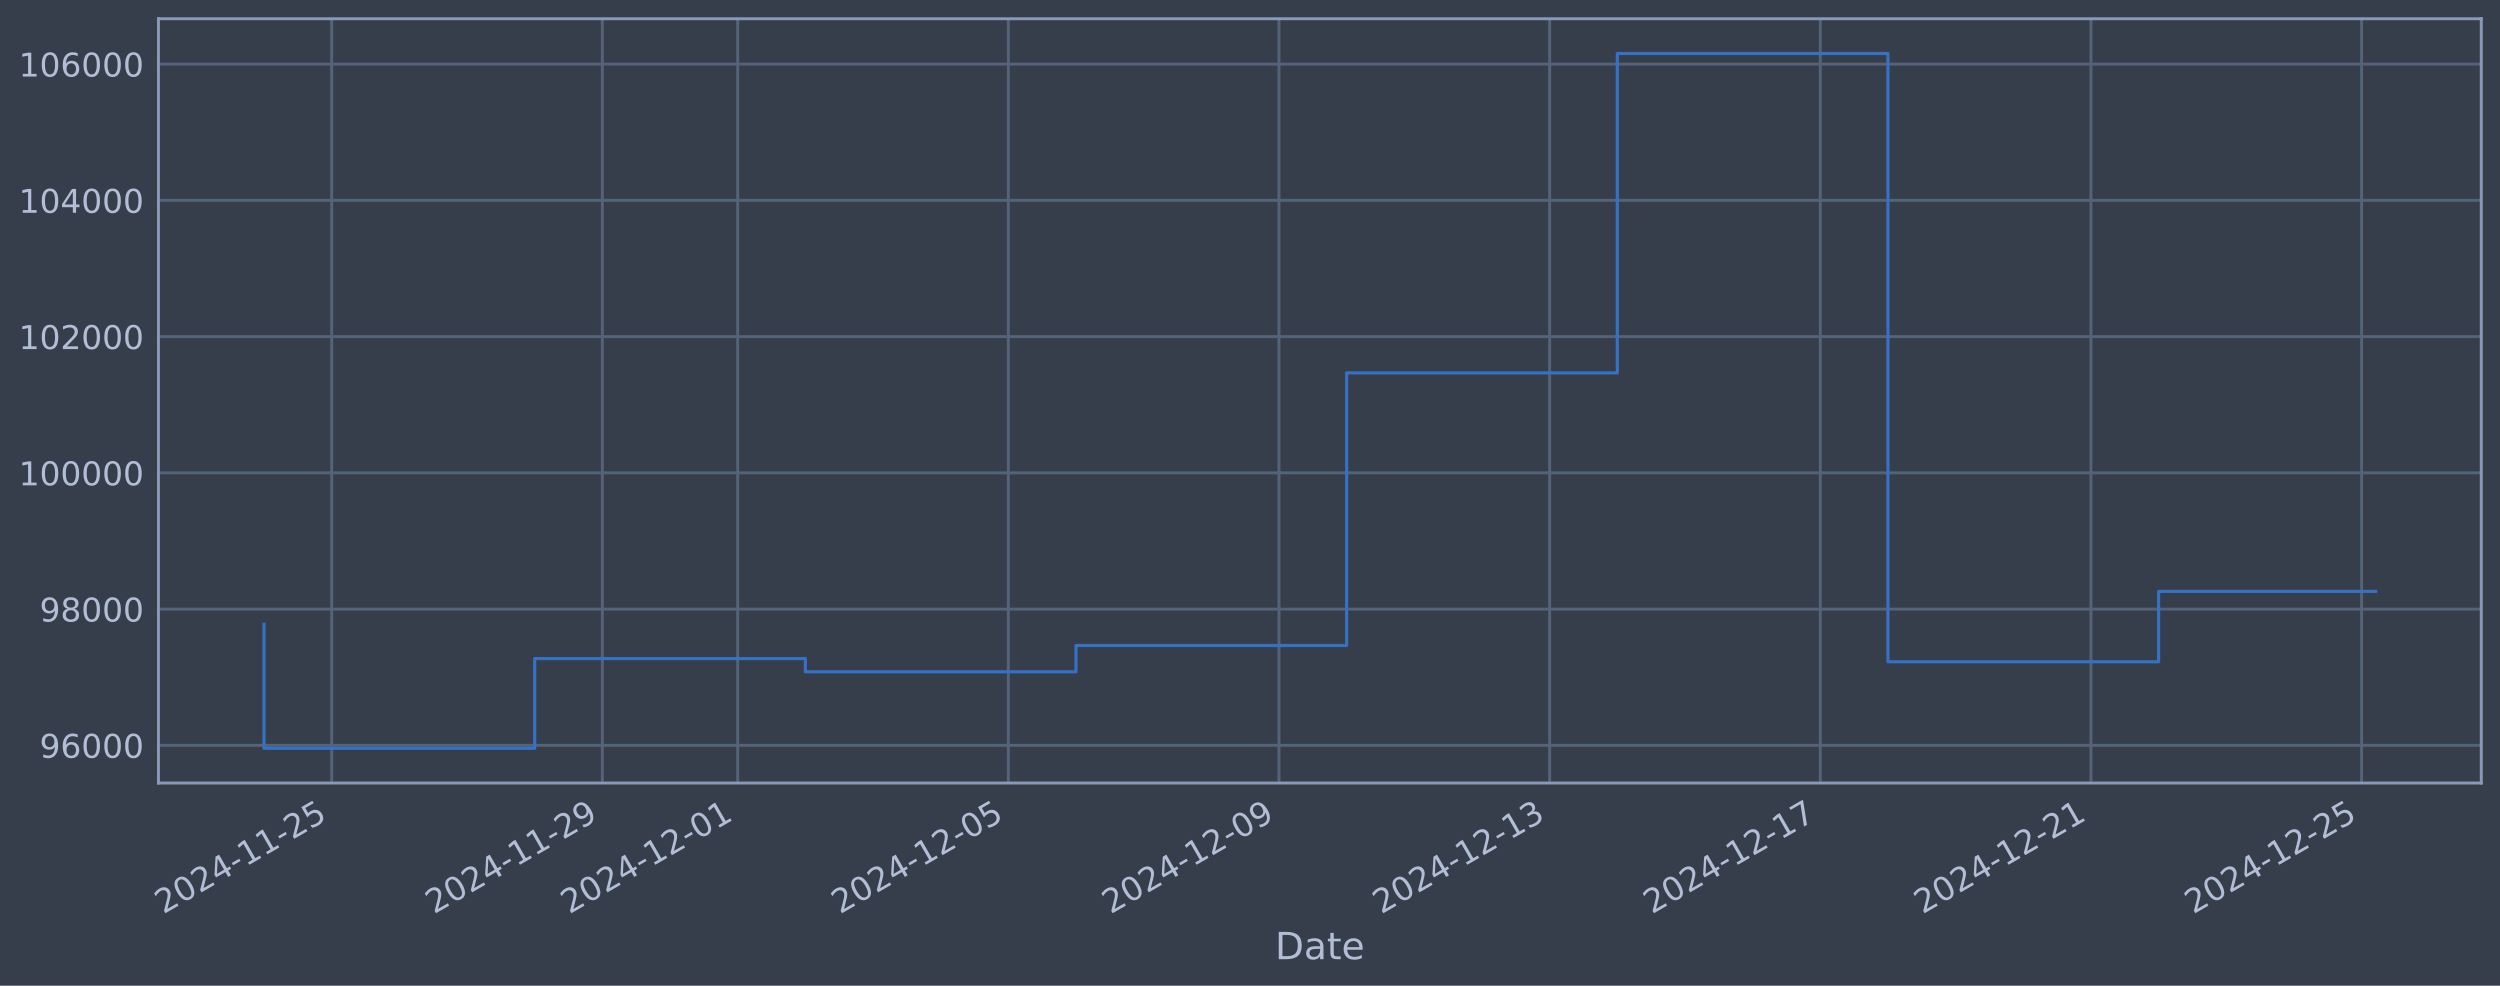
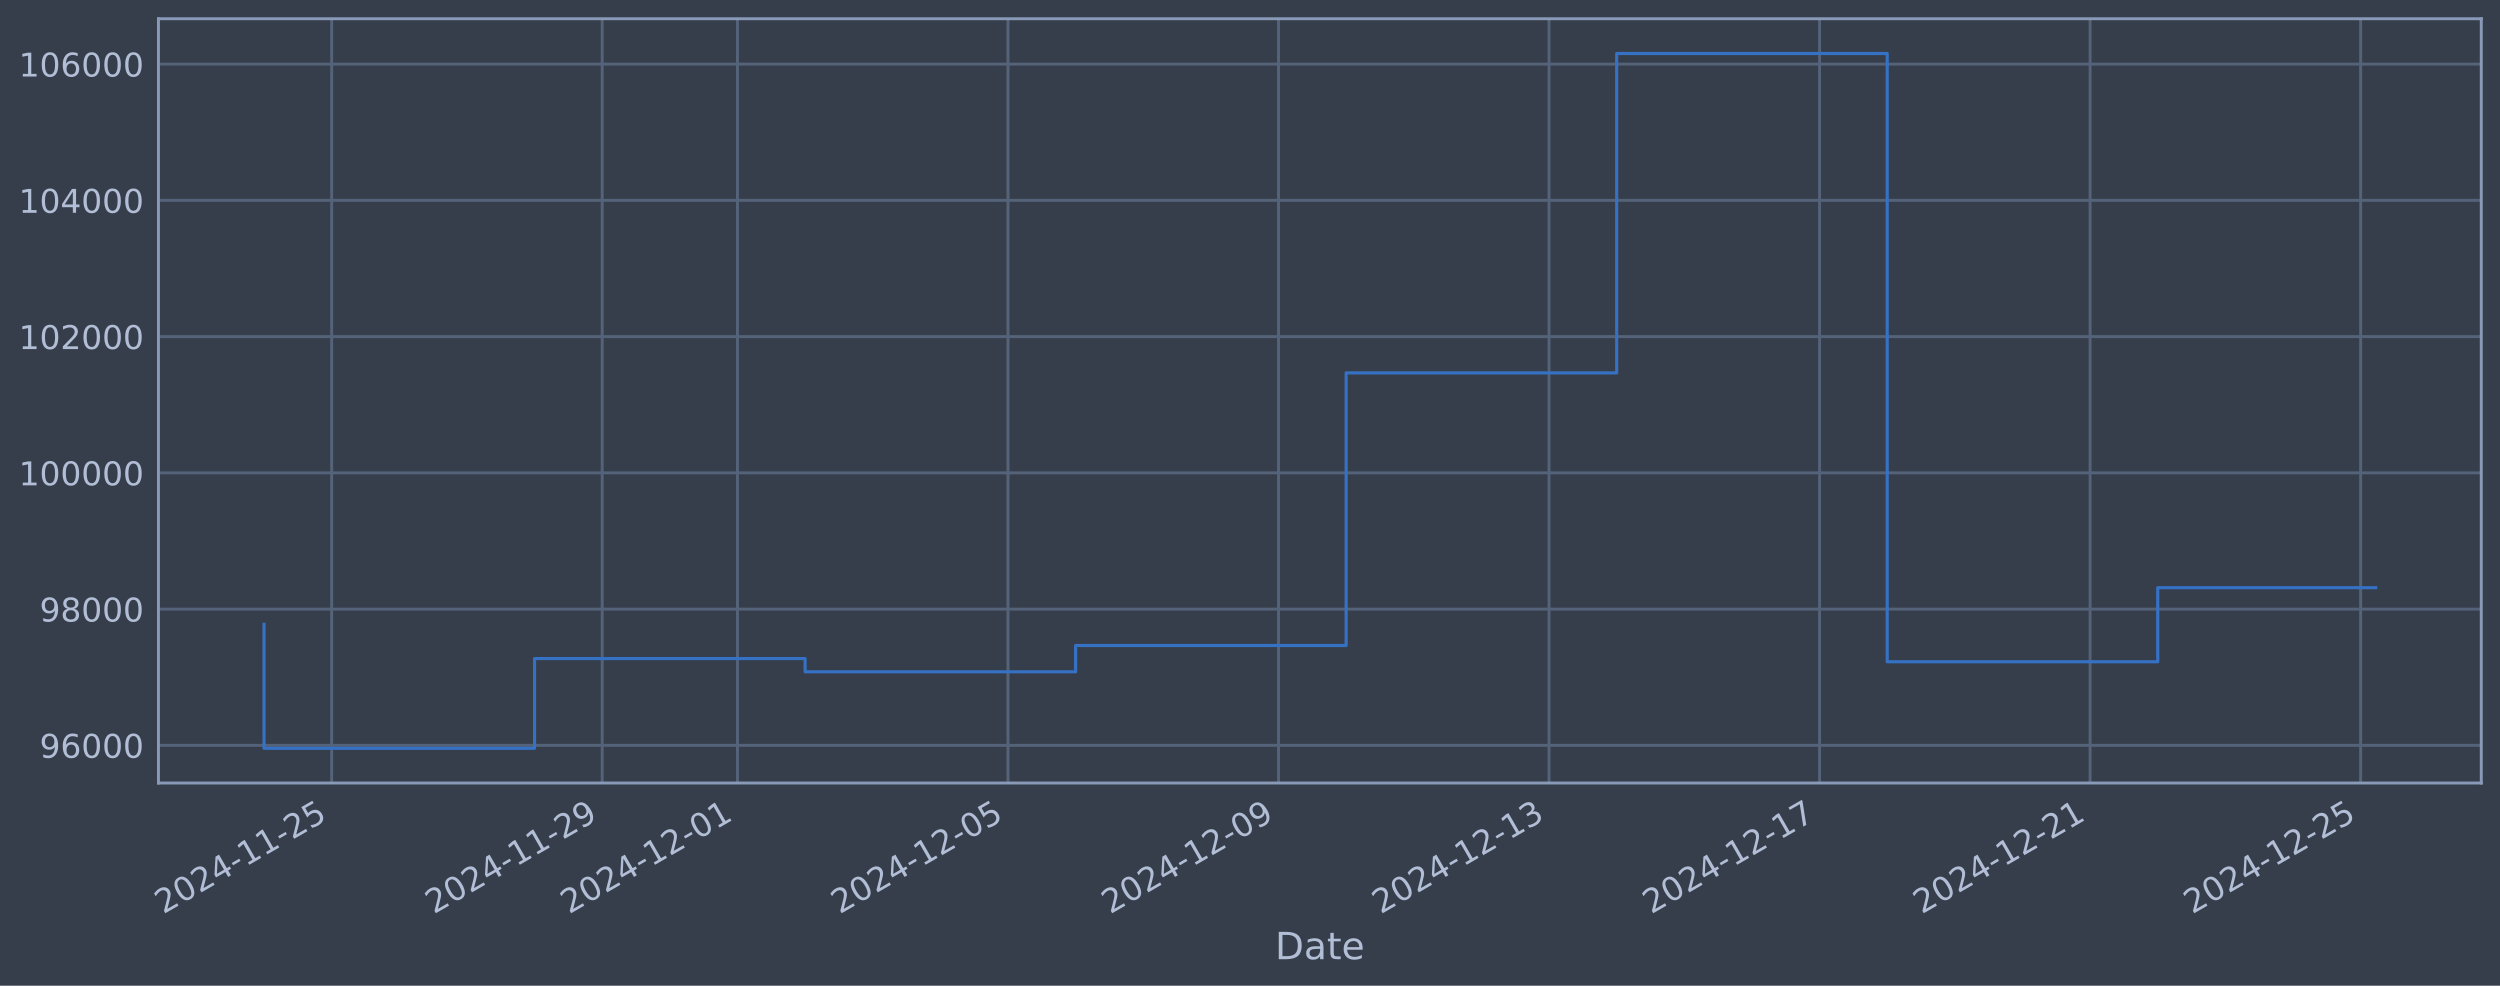
<svg xmlns="http://www.w3.org/2000/svg" xmlns:xlink="http://www.w3.org/1999/xlink" width="960.9pt" height="378.87pt" viewBox="0 0 960.9 378.87" version="1.1">
  <defs>
    <style type="text/css">*{stroke-linejoin: round; stroke-linecap: butt}</style>
  </defs>
  <g id="figure_1">
    <g id="patch_1">
      <path d="M 0 378.87  L 960.9 378.87  L 960.9 0  L 0 0  z " style="fill: #373e4b" />
    </g>
    <g id="axes_1">
      <g id="patch_2">
        <path d="M 60.901 300.96  L 953.701 300.96  L 953.701 7.2  L 60.901 7.2  z " style="fill: #373e4b" />
      </g>
      <g id="matplotlib.axis_1">
        <g id="xtick_1">
          <g id="line2d_1">
-             <path d="M 127.489 300.96  L 127.489 7.2  " clip-path="url(#p3617674827)" style="fill: none; stroke: #546379; stroke-width: 1.12; stroke-linecap: square" />
+             <path d="M 127.477 300.96  L 127.477 7.2  " clip-path="url(#p75947a1da8)" style="fill: none; stroke: #546379; stroke-width: 1.12; stroke-linecap: square" />
          </g>
          <g id="line2d_2" />
          <g id="text_1">
-             <g style="fill: #b1bed6" transform="translate(62.76386 351.4642) rotate(-30) scale(0.126 -0.126)">
+             <g style="fill: #b1bed6" transform="translate(62.75193 351.4642) rotate(-30) scale(0.126 -0.126)">
              <defs>
                <path id="DejaVuSans-32" d="M 1228 531  L 3431 531  L 3431 0  L 469 0  L 469 531  Q 828 903 1448 1529  Q 2069 2156 2228 2338  Q 2531 2678 2651 2914  Q 2772 3150 2772 3378  Q 2772 3750 2511 3984  Q 2250 4219 1831 4219  Q 1534 4219 1204 4116  Q 875 4013 500 3803  L 500 4441  Q 881 4594 1212 4672  Q 1544 4750 1819 4750  Q 2544 4750 2975 4387  Q 3406 4025 3406 3419  Q 3406 3131 3298 2873  Q 3191 2616 2906 2266  Q 2828 2175 2409 1742  Q 1991 1309 1228 531  z " transform="scale(0.015625)" />
                <path id="DejaVuSans-30" d="M 2034 4250  Q 1547 4250 1301 3770  Q 1056 3291 1056 2328  Q 1056 1369 1301 889  Q 1547 409 2034 409  Q 2525 409 2770 889  Q 3016 1369 3016 2328  Q 3016 3291 2770 3770  Q 2525 4250 2034 4250  z M 2034 4750  Q 2819 4750 3233 4129  Q 3647 3509 3647 2328  Q 3647 1150 3233 529  Q 2819 -91 2034 -91  Q 1250 -91 836 529  Q 422 1150 422 2328  Q 422 3509 836 4129  Q 1250 4750 2034 4750  z " transform="scale(0.015625)" />
                <path id="DejaVuSans-34" d="M 2419 4116  L 825 1625  L 2419 1625  L 2419 4116  z M 2253 4666  L 3047 4666  L 3047 1625  L 3713 1625  L 3713 1100  L 3047 1100  L 3047 0  L 2419 0  L 2419 1100  L 313 1100  L 313 1709  L 2253 4666  z " transform="scale(0.015625)" />
                <path id="DejaVuSans-2d" d="M 313 2009  L 1997 2009  L 1997 1497  L 313 1497  L 313 2009  z " transform="scale(0.015625)" />
                <path id="DejaVuSans-31" d="M 794 531  L 1825 531  L 1825 4091  L 703 3866  L 703 4441  L 1819 4666  L 2450 4666  L 2450 531  L 3481 531  L 3481 0  L 794 0  L 794 531  z " transform="scale(0.015625)" />
                <path id="DejaVuSans-35" d="M 691 4666  L 3169 4666  L 3169 4134  L 1269 4134  L 1269 2991  Q 1406 3038 1543 3061  Q 1681 3084 1819 3084  Q 2600 3084 3056 2656  Q 3513 2228 3513 1497  Q 3513 744 3044 326  Q 2575 -91 1722 -91  Q 1428 -91 1123 -41  Q 819 9 494 109  L 494 744  Q 775 591 1075 516  Q 1375 441 1709 441  Q 2250 441 2565 725  Q 2881 1009 2881 1497  Q 2881 1984 2565 2268  Q 2250 2553 1709 2553  Q 1456 2553 1204 2497  Q 953 2441 691 2322  L 691 4666  z " transform="scale(0.015625)" />
              </defs>
              <use xlink:href="#DejaVuSans-32" />
              <use xlink:href="#DejaVuSans-30" transform="translate(63.62305 0)" />
              <use xlink:href="#DejaVuSans-32" transform="translate(127.2461 0)" />
              <use xlink:href="#DejaVuSans-34" transform="translate(190.8691 0)" />
              <use xlink:href="#DejaVuSans-2d" transform="translate(254.4922 0)" />
              <use xlink:href="#DejaVuSans-31" transform="translate(290.5762 0)" />
              <use xlink:href="#DejaVuSans-31" transform="translate(354.1992 0)" />
              <use xlink:href="#DejaVuSans-2d" transform="translate(417.8223 0)" />
              <use xlink:href="#DejaVuSans-32" transform="translate(453.9062 0)" />
              <use xlink:href="#DejaVuSans-35" transform="translate(517.5293 0)" />
            </g>
          </g>
        </g>
        <g id="xtick_2">
          <g id="line2d_3">
-             <path d="M 231.518 300.96  L 231.518 7.2  " clip-path="url(#p3617674827)" style="fill: none; stroke: #546379; stroke-width: 1.12; stroke-linecap: square" />
+             <path d="M 231.458 300.96  L 231.458 7.2  " clip-path="url(#p75947a1da8)" style="fill: none; stroke: #546379; stroke-width: 1.12; stroke-linecap: square" />
          </g>
          <g id="line2d_4" />
          <g id="text_2">
-             <g style="fill: #b1bed6" transform="translate(166.7921 351.4642) rotate(-30) scale(0.126 -0.126)">
+             <g style="fill: #b1bed6" transform="translate(166.7324 351.4642) rotate(-30) scale(0.126 -0.126)">
              <defs>
                <path id="DejaVuSans-39" d="M 703 97  L 703 672  Q 941 559 1184 500  Q 1428 441 1663 441  Q 2288 441 2617 861  Q 2947 1281 2994 2138  Q 2813 1869 2534 1725  Q 2256 1581 1919 1581  Q 1219 1581 811 2004  Q 403 2428 403 3163  Q 403 3881 828 4315  Q 1253 4750 1959 4750  Q 2769 4750 3195 4129  Q 3622 3509 3622 2328  Q 3622 1225 3098 567  Q 2575 -91 1691 -91  Q 1453 -91 1209 -44  Q 966 3 703 97  z M 1959 2075  Q 2384 2075 2632 2365  Q 2881 2656 2881 3163  Q 2881 3666 2632 3958  Q 2384 4250 1959 4250  Q 1534 4250 1286 3958  Q 1038 3666 1038 3163  Q 1038 2656 1286 2365  Q 1534 2075 1959 2075  z " transform="scale(0.015625)" />
              </defs>
              <use xlink:href="#DejaVuSans-32" />
              <use xlink:href="#DejaVuSans-30" transform="translate(63.62305 0)" />
              <use xlink:href="#DejaVuSans-32" transform="translate(127.2461 0)" />
              <use xlink:href="#DejaVuSans-34" transform="translate(190.8691 0)" />
              <use xlink:href="#DejaVuSans-2d" transform="translate(254.4922 0)" />
              <use xlink:href="#DejaVuSans-31" transform="translate(290.5762 0)" />
              <use xlink:href="#DejaVuSans-31" transform="translate(354.1992 0)" />
              <use xlink:href="#DejaVuSans-2d" transform="translate(417.8223 0)" />
              <use xlink:href="#DejaVuSans-32" transform="translate(453.9062 0)" />
              <use xlink:href="#DejaVuSans-39" transform="translate(517.5293 0)" />
            </g>
          </g>
        </g>
        <g id="xtick_3">
          <g id="line2d_5">
-             <path d="M 283.532 300.96  L 283.532 7.2  " clip-path="url(#p3617674827)" style="fill: none; stroke: #546379; stroke-width: 1.12; stroke-linecap: square" />
+             <path d="M 283.448 300.96  L 283.448 7.2  " clip-path="url(#p75947a1da8)" style="fill: none; stroke: #546379; stroke-width: 1.12; stroke-linecap: square" />
          </g>
          <g id="line2d_6" />
          <g id="text_3">
-             <g style="fill: #b1bed6" transform="translate(218.8062 351.4642) rotate(-30) scale(0.126 -0.126)">
+             <g style="fill: #b1bed6" transform="translate(218.7227 351.4642) rotate(-30) scale(0.126 -0.126)">
              <use xlink:href="#DejaVuSans-32" />
              <use xlink:href="#DejaVuSans-30" transform="translate(63.62305 0)" />
              <use xlink:href="#DejaVuSans-32" transform="translate(127.2461 0)" />
              <use xlink:href="#DejaVuSans-34" transform="translate(190.8691 0)" />
              <use xlink:href="#DejaVuSans-2d" transform="translate(254.4922 0)" />
              <use xlink:href="#DejaVuSans-31" transform="translate(290.5762 0)" />
              <use xlink:href="#DejaVuSans-32" transform="translate(354.1992 0)" />
              <use xlink:href="#DejaVuSans-2d" transform="translate(417.8223 0)" />
              <use xlink:href="#DejaVuSans-30" transform="translate(453.9062 0)" />
              <use xlink:href="#DejaVuSans-31" transform="translate(517.5293 0)" />
            </g>
          </g>
        </g>
        <g id="xtick_4">
          <g id="line2d_7">
-             <path d="M 387.56 300.96  L 387.56 7.2  " clip-path="url(#p3617674827)" style="fill: none; stroke: #546379; stroke-width: 1.12; stroke-linecap: square" />
+             <path d="M 387.429 300.96  L 387.429 7.2  " clip-path="url(#p75947a1da8)" style="fill: none; stroke: #546379; stroke-width: 1.12; stroke-linecap: square" />
          </g>
          <g id="line2d_8" />
          <g id="text_4">
-             <g style="fill: #b1bed6" transform="translate(322.8344 351.4642) rotate(-30) scale(0.126 -0.126)">
+             <g style="fill: #b1bed6" transform="translate(322.7032 351.4642) rotate(-30) scale(0.126 -0.126)">
              <use xlink:href="#DejaVuSans-32" />
              <use xlink:href="#DejaVuSans-30" transform="translate(63.62305 0)" />
              <use xlink:href="#DejaVuSans-32" transform="translate(127.2461 0)" />
              <use xlink:href="#DejaVuSans-34" transform="translate(190.8691 0)" />
              <use xlink:href="#DejaVuSans-2d" transform="translate(254.4922 0)" />
              <use xlink:href="#DejaVuSans-31" transform="translate(290.5762 0)" />
              <use xlink:href="#DejaVuSans-32" transform="translate(354.1992 0)" />
              <use xlink:href="#DejaVuSans-2d" transform="translate(417.8223 0)" />
              <use xlink:href="#DejaVuSans-30" transform="translate(453.9062 0)" />
              <use xlink:href="#DejaVuSans-35" transform="translate(517.5293 0)" />
            </g>
          </g>
        </g>
        <g id="xtick_5">
          <g id="line2d_9">
-             <path d="M 491.588 300.96  L 491.588 7.2  " clip-path="url(#p3617674827)" style="fill: none; stroke: #546379; stroke-width: 1.12; stroke-linecap: square" />
+             <path d="M 491.409 300.96  L 491.409 7.2  " clip-path="url(#p75947a1da8)" style="fill: none; stroke: #546379; stroke-width: 1.12; stroke-linecap: square" />
          </g>
          <g id="line2d_10" />
          <g id="text_5">
-             <g style="fill: #b1bed6" transform="translate(426.8625 351.4642) rotate(-30) scale(0.126 -0.126)">
+             <g style="fill: #b1bed6" transform="translate(426.6837 351.4642) rotate(-30) scale(0.126 -0.126)">
              <use xlink:href="#DejaVuSans-32" />
              <use xlink:href="#DejaVuSans-30" transform="translate(63.62305 0)" />
              <use xlink:href="#DejaVuSans-32" transform="translate(127.2461 0)" />
              <use xlink:href="#DejaVuSans-34" transform="translate(190.8691 0)" />
              <use xlink:href="#DejaVuSans-2d" transform="translate(254.4922 0)" />
              <use xlink:href="#DejaVuSans-31" transform="translate(290.5762 0)" />
              <use xlink:href="#DejaVuSans-32" transform="translate(354.1992 0)" />
              <use xlink:href="#DejaVuSans-2d" transform="translate(417.8223 0)" />
              <use xlink:href="#DejaVuSans-30" transform="translate(453.9062 0)" />
              <use xlink:href="#DejaVuSans-39" transform="translate(517.5293 0)" />
            </g>
          </g>
        </g>
        <g id="xtick_6">
          <g id="line2d_11">
-             <path d="M 595.616 300.96  L 595.616 7.2  " clip-path="url(#p3617674827)" style="fill: none; stroke: #546379; stroke-width: 1.12; stroke-linecap: square" />
+             <path d="M 595.39 300.96  L 595.39 7.2  " clip-path="url(#p75947a1da8)" style="fill: none; stroke: #546379; stroke-width: 1.12; stroke-linecap: square" />
          </g>
          <g id="line2d_12" />
          <g id="text_6">
-             <g style="fill: #b1bed6" transform="translate(530.8907 351.4642) rotate(-30) scale(0.126 -0.126)">
+             <g style="fill: #b1bed6" transform="translate(530.6642 351.4642) rotate(-30) scale(0.126 -0.126)">
              <defs>
                <path id="DejaVuSans-33" d="M 2597 2516  Q 3050 2419 3304 2112  Q 3559 1806 3559 1356  Q 3559 666 3084 287  Q 2609 -91 1734 -91  Q 1441 -91 1130 -33  Q 819 25 488 141  L 488 750  Q 750 597 1062 519  Q 1375 441 1716 441  Q 2309 441 2620 675  Q 2931 909 2931 1356  Q 2931 1769 2642 2001  Q 2353 2234 1838 2234  L 1294 2234  L 1294 2753  L 1863 2753  Q 2328 2753 2575 2939  Q 2822 3125 2822 3475  Q 2822 3834 2567 4026  Q 2313 4219 1838 4219  Q 1578 4219 1281 4162  Q 984 4106 628 3988  L 628 4550  Q 988 4650 1302 4700  Q 1616 4750 1894 4750  Q 2613 4750 3031 4423  Q 3450 4097 3450 3541  Q 3450 3153 3228 2886  Q 3006 2619 2597 2516  z " transform="scale(0.015625)" />
              </defs>
              <use xlink:href="#DejaVuSans-32" />
              <use xlink:href="#DejaVuSans-30" transform="translate(63.62305 0)" />
              <use xlink:href="#DejaVuSans-32" transform="translate(127.2461 0)" />
              <use xlink:href="#DejaVuSans-34" transform="translate(190.8691 0)" />
              <use xlink:href="#DejaVuSans-2d" transform="translate(254.4922 0)" />
              <use xlink:href="#DejaVuSans-31" transform="translate(290.5762 0)" />
              <use xlink:href="#DejaVuSans-32" transform="translate(354.1992 0)" />
              <use xlink:href="#DejaVuSans-2d" transform="translate(417.8223 0)" />
              <use xlink:href="#DejaVuSans-31" transform="translate(453.9062 0)" />
              <use xlink:href="#DejaVuSans-33" transform="translate(517.5293 0)" />
            </g>
          </g>
        </g>
        <g id="xtick_7">
          <g id="line2d_13">
-             <path d="M 699.644 300.96  L 699.644 7.2  " clip-path="url(#p3617674827)" style="fill: none; stroke: #546379; stroke-width: 1.12; stroke-linecap: square" />
+             <path d="M 699.37 300.96  L 699.37 7.2  " clip-path="url(#p75947a1da8)" style="fill: none; stroke: #546379; stroke-width: 1.12; stroke-linecap: square" />
          </g>
          <g id="line2d_14" />
          <g id="text_7">
-             <g style="fill: #b1bed6" transform="translate(634.9189 351.4642) rotate(-30) scale(0.126 -0.126)">
+             <g style="fill: #b1bed6" transform="translate(634.6447 351.4642) rotate(-30) scale(0.126 -0.126)">
              <defs>
                <path id="DejaVuSans-37" d="M 525 4666  L 3525 4666  L 3525 4397  L 1831 0  L 1172 0  L 2766 4134  L 525 4134  L 525 4666  z " transform="scale(0.015625)" />
              </defs>
              <use xlink:href="#DejaVuSans-32" />
              <use xlink:href="#DejaVuSans-30" transform="translate(63.62305 0)" />
              <use xlink:href="#DejaVuSans-32" transform="translate(127.2461 0)" />
              <use xlink:href="#DejaVuSans-34" transform="translate(190.8691 0)" />
              <use xlink:href="#DejaVuSans-2d" transform="translate(254.4922 0)" />
              <use xlink:href="#DejaVuSans-31" transform="translate(290.5762 0)" />
              <use xlink:href="#DejaVuSans-32" transform="translate(354.1992 0)" />
              <use xlink:href="#DejaVuSans-2d" transform="translate(417.8223 0)" />
              <use xlink:href="#DejaVuSans-31" transform="translate(453.9062 0)" />
              <use xlink:href="#DejaVuSans-37" transform="translate(517.5293 0)" />
            </g>
          </g>
        </g>
        <g id="xtick_8">
          <g id="line2d_15">
-             <path d="M 803.673 300.96  L 803.673 7.2  " clip-path="url(#p3617674827)" style="fill: none; stroke: #546379; stroke-width: 1.12; stroke-linecap: square" />
+             <path d="M 803.351 300.96  L 803.351 7.2  " clip-path="url(#p75947a1da8)" style="fill: none; stroke: #546379; stroke-width: 1.12; stroke-linecap: square" />
          </g>
          <g id="line2d_16" />
          <g id="text_8">
-             <g style="fill: #b1bed6" transform="translate(738.9471 351.4642) rotate(-30) scale(0.126 -0.126)">
+             <g style="fill: #b1bed6" transform="translate(738.6252 351.4642) rotate(-30) scale(0.126 -0.126)">
              <use xlink:href="#DejaVuSans-32" />
              <use xlink:href="#DejaVuSans-30" transform="translate(63.62305 0)" />
              <use xlink:href="#DejaVuSans-32" transform="translate(127.2461 0)" />
              <use xlink:href="#DejaVuSans-34" transform="translate(190.8691 0)" />
              <use xlink:href="#DejaVuSans-2d" transform="translate(254.4922 0)" />
              <use xlink:href="#DejaVuSans-31" transform="translate(290.5762 0)" />
              <use xlink:href="#DejaVuSans-32" transform="translate(354.1992 0)" />
              <use xlink:href="#DejaVuSans-2d" transform="translate(417.8223 0)" />
              <use xlink:href="#DejaVuSans-32" transform="translate(453.9062 0)" />
              <use xlink:href="#DejaVuSans-31" transform="translate(517.5293 0)" />
            </g>
          </g>
        </g>
        <g id="xtick_9">
          <g id="line2d_17">
-             <path d="M 907.701 300.96  L 907.701 7.2  " clip-path="url(#p3617674827)" style="fill: none; stroke: #546379; stroke-width: 1.12; stroke-linecap: square" />
+             <path d="M 907.331 300.96  L 907.331 7.2  " clip-path="url(#p75947a1da8)" style="fill: none; stroke: #546379; stroke-width: 1.12; stroke-linecap: square" />
          </g>
          <g id="line2d_18" />
          <g id="text_9">
-             <g style="fill: #b1bed6" transform="translate(842.9753 351.4642) rotate(-30) scale(0.126 -0.126)">
+             <g style="fill: #b1bed6" transform="translate(842.6056 351.4642) rotate(-30) scale(0.126 -0.126)">
              <use xlink:href="#DejaVuSans-32" />
              <use xlink:href="#DejaVuSans-30" transform="translate(63.62305 0)" />
              <use xlink:href="#DejaVuSans-32" transform="translate(127.2461 0)" />
              <use xlink:href="#DejaVuSans-34" transform="translate(190.8691 0)" />
              <use xlink:href="#DejaVuSans-2d" transform="translate(254.4922 0)" />
              <use xlink:href="#DejaVuSans-31" transform="translate(290.5762 0)" />
              <use xlink:href="#DejaVuSans-32" transform="translate(354.1992 0)" />
              <use xlink:href="#DejaVuSans-2d" transform="translate(417.8223 0)" />
              <use xlink:href="#DejaVuSans-32" transform="translate(453.9062 0)" />
              <use xlink:href="#DejaVuSans-35" transform="translate(517.5293 0)" />
            </g>
          </g>
        </g>
        <g id="text_10">
          <g style="fill: #b1bed6" transform="translate(490.0914 368.6753) scale(0.144 -0.144)">
            <defs>
              <path id="DejaVuSans-44" d="M 1259 4147  L 1259 519  L 2022 519  Q 2988 519 3436 956  Q 3884 1394 3884 2338  Q 3884 3275 3436 3711  Q 2988 4147 2022 4147  L 1259 4147  z M 628 4666  L 1925 4666  Q 3281 4666 3915 4102  Q 4550 3538 4550 2338  Q 4550 1131 3912 565  Q 3275 0 1925 0  L 628 0  L 628 4666  z " transform="scale(0.015625)" />
              <path id="DejaVuSans-61" d="M 2194 1759  Q 1497 1759 1228 1600  Q 959 1441 959 1056  Q 959 750 1161 570  Q 1363 391 1709 391  Q 2188 391 2477 730  Q 2766 1069 2766 1631  L 2766 1759  L 2194 1759  z M 3341 1997  L 3341 0  L 2766 0  L 2766 531  Q 2569 213 2275 61  Q 1981 -91 1556 -91  Q 1019 -91 701 211  Q 384 513 384 1019  Q 384 1609 779 1909  Q 1175 2209 1959 2209  L 2766 2209  L 2766 2266  Q 2766 2663 2505 2880  Q 2244 3097 1772 3097  Q 1472 3097 1187 3025  Q 903 2953 641 2809  L 641 3341  Q 956 3463 1253 3523  Q 1550 3584 1831 3584  Q 2591 3584 2966 3190  Q 3341 2797 3341 1997  z " transform="scale(0.015625)" />
              <path id="DejaVuSans-74" d="M 1172 4494  L 1172 3500  L 2356 3500  L 2356 3053  L 1172 3053  L 1172 1153  Q 1172 725 1289 603  Q 1406 481 1766 481  L 2356 481  L 2356 0  L 1766 0  Q 1100 0 847 248  Q 594 497 594 1153  L 594 3053  L 172 3053  L 172 3500  L 594 3500  L 594 4494  L 1172 4494  z " transform="scale(0.015625)" />
              <path id="DejaVuSans-65" d="M 3597 1894  L 3597 1613  L 953 1613  Q 991 1019 1311 708  Q 1631 397 2203 397  Q 2534 397 2845 478  Q 3156 559 3463 722  L 3463 178  Q 3153 47 2828 -22  Q 2503 -91 2169 -91  Q 1331 -91 842 396  Q 353 884 353 1716  Q 353 2575 817 3079  Q 1281 3584 2069 3584  Q 2775 3584 3186 3129  Q 3597 2675 3597 1894  z M 3022 2063  Q 3016 2534 2758 2815  Q 2500 3097 2075 3097  Q 1594 3097 1305 2825  Q 1016 2553 972 2059  L 3022 2063  z " transform="scale(0.015625)" />
            </defs>
            <use xlink:href="#DejaVuSans-44" />
            <use xlink:href="#DejaVuSans-61" transform="translate(77.00195 0)" />
            <use xlink:href="#DejaVuSans-74" transform="translate(138.2812 0)" />
            <use xlink:href="#DejaVuSans-65" transform="translate(177.4902 0)" />
          </g>
        </g>
      </g>
      <g id="matplotlib.axis_2">
        <g id="ytick_1">
          <g id="line2d_19">
-             <path d="M 60.901 286.481  L 953.701 286.481  " clip-path="url(#p3617674827)" style="fill: none; stroke: #546379; stroke-width: 1.12; stroke-linecap: square" />
+             <path d="M 60.901 286.481  L 953.701 286.481  " clip-path="url(#p75947a1da8)" style="fill: none; stroke: #546379; stroke-width: 1.12; stroke-linecap: square" />
          </g>
          <g id="line2d_20" />
          <g id="text_11">
            <g style="fill: #b1bed6" transform="translate(15.21675 291.2681) scale(0.126 -0.126)">
              <defs>
                <path id="DejaVuSans-36" d="M 2113 2584  Q 1688 2584 1439 2293  Q 1191 2003 1191 1497  Q 1191 994 1439 701  Q 1688 409 2113 409  Q 2538 409 2786 701  Q 3034 994 3034 1497  Q 3034 2003 2786 2293  Q 2538 2584 2113 2584  z M 3366 4563  L 3366 3988  Q 3128 4100 2886 4159  Q 2644 4219 2406 4219  Q 1781 4219 1451 3797  Q 1122 3375 1075 2522  Q 1259 2794 1537 2939  Q 1816 3084 2150 3084  Q 2853 3084 3261 2657  Q 3669 2231 3669 1497  Q 3669 778 3244 343  Q 2819 -91 2113 -91  Q 1303 -91 875 529  Q 447 1150 447 2328  Q 447 3434 972 4092  Q 1497 4750 2381 4750  Q 2619 4750 2861 4703  Q 3103 4656 3366 4563  z " transform="scale(0.015625)" />
              </defs>
              <use xlink:href="#DejaVuSans-39" />
              <use xlink:href="#DejaVuSans-36" transform="translate(63.62305 0)" />
              <use xlink:href="#DejaVuSans-30" transform="translate(127.2461 0)" />
              <use xlink:href="#DejaVuSans-30" transform="translate(190.8691 0)" />
              <use xlink:href="#DejaVuSans-30" transform="translate(254.4922 0)" />
            </g>
          </g>
        </g>
        <g id="ytick_2">
          <g id="line2d_21">
-             <path d="M 60.901 234.112  L 953.701 234.112  " clip-path="url(#p3617674827)" style="fill: none; stroke: #546379; stroke-width: 1.12; stroke-linecap: square" />
+             <path d="M 60.901 234.112  L 953.701 234.112  " clip-path="url(#p75947a1da8)" style="fill: none; stroke: #546379; stroke-width: 1.12; stroke-linecap: square" />
          </g>
          <g id="line2d_22" />
          <g id="text_12">
            <g style="fill: #b1bed6" transform="translate(15.21675 238.8994) scale(0.126 -0.126)">
              <defs>
                <path id="DejaVuSans-38" d="M 2034 2216  Q 1584 2216 1326 1975  Q 1069 1734 1069 1313  Q 1069 891 1326 650  Q 1584 409 2034 409  Q 2484 409 2743 651  Q 3003 894 3003 1313  Q 3003 1734 2745 1975  Q 2488 2216 2034 2216  z M 1403 2484  Q 997 2584 770 2862  Q 544 3141 544 3541  Q 544 4100 942 4425  Q 1341 4750 2034 4750  Q 2731 4750 3128 4425  Q 3525 4100 3525 3541  Q 3525 3141 3298 2862  Q 3072 2584 2669 2484  Q 3125 2378 3379 2068  Q 3634 1759 3634 1313  Q 3634 634 3220 271  Q 2806 -91 2034 -91  Q 1263 -91 848 271  Q 434 634 434 1313  Q 434 1759 690 2068  Q 947 2378 1403 2484  z M 1172 3481  Q 1172 3119 1398 2916  Q 1625 2713 2034 2713  Q 2441 2713 2670 2916  Q 2900 3119 2900 3481  Q 2900 3844 2670 4047  Q 2441 4250 2034 4250  Q 1625 4250 1398 4047  Q 1172 3844 1172 3481  z " transform="scale(0.015625)" />
              </defs>
              <use xlink:href="#DejaVuSans-39" />
              <use xlink:href="#DejaVuSans-38" transform="translate(63.62305 0)" />
              <use xlink:href="#DejaVuSans-30" transform="translate(127.2461 0)" />
              <use xlink:href="#DejaVuSans-30" transform="translate(190.8691 0)" />
              <use xlink:href="#DejaVuSans-30" transform="translate(254.4922 0)" />
            </g>
          </g>
        </g>
        <g id="ytick_3">
          <g id="line2d_23">
-             <path d="M 60.901 181.744  L 953.701 181.744  " clip-path="url(#p3617674827)" style="fill: none; stroke: #546379; stroke-width: 1.12; stroke-linecap: square" />
+             <path d="M 60.901 181.744  L 953.701 181.744  " clip-path="url(#p75947a1da8)" style="fill: none; stroke: #546379; stroke-width: 1.12; stroke-linecap: square" />
          </g>
          <g id="line2d_24" />
          <g id="text_13">
            <g style="fill: #b1bed6" transform="translate(7.2 186.5308) scale(0.126 -0.126)">
              <use xlink:href="#DejaVuSans-31" />
              <use xlink:href="#DejaVuSans-30" transform="translate(63.62305 0)" />
              <use xlink:href="#DejaVuSans-30" transform="translate(127.2461 0)" />
              <use xlink:href="#DejaVuSans-30" transform="translate(190.8691 0)" />
              <use xlink:href="#DejaVuSans-30" transform="translate(254.4922 0)" />
              <use xlink:href="#DejaVuSans-30" transform="translate(318.1152 0)" />
            </g>
          </g>
        </g>
        <g id="ytick_4">
          <g id="line2d_25">
-             <path d="M 60.901 129.375  L 953.701 129.375  " clip-path="url(#p3617674827)" style="fill: none; stroke: #546379; stroke-width: 1.12; stroke-linecap: square" />
+             <path d="M 60.901 129.375  L 953.701 129.375  " clip-path="url(#p75947a1da8)" style="fill: none; stroke: #546379; stroke-width: 1.12; stroke-linecap: square" />
          </g>
          <g id="line2d_26" />
          <g id="text_14">
            <g style="fill: #b1bed6" transform="translate(7.2 134.1621) scale(0.126 -0.126)">
              <use xlink:href="#DejaVuSans-31" />
              <use xlink:href="#DejaVuSans-30" transform="translate(63.62305 0)" />
              <use xlink:href="#DejaVuSans-32" transform="translate(127.2461 0)" />
              <use xlink:href="#DejaVuSans-30" transform="translate(190.8691 0)" />
              <use xlink:href="#DejaVuSans-30" transform="translate(254.4922 0)" />
              <use xlink:href="#DejaVuSans-30" transform="translate(318.1152 0)" />
            </g>
          </g>
        </g>
        <g id="ytick_5">
          <g id="line2d_27">
-             <path d="M 60.901 77.006  L 953.701 77.006  " clip-path="url(#p3617674827)" style="fill: none; stroke: #546379; stroke-width: 1.12; stroke-linecap: square" />
+             <path d="M 60.901 77.006  L 953.701 77.006  " clip-path="url(#p75947a1da8)" style="fill: none; stroke: #546379; stroke-width: 1.12; stroke-linecap: square" />
          </g>
          <g id="line2d_28" />
          <g id="text_15">
            <g style="fill: #b1bed6" transform="translate(7.2 81.79343) scale(0.126 -0.126)">
              <use xlink:href="#DejaVuSans-31" />
              <use xlink:href="#DejaVuSans-30" transform="translate(63.62305 0)" />
              <use xlink:href="#DejaVuSans-34" transform="translate(127.2461 0)" />
              <use xlink:href="#DejaVuSans-30" transform="translate(190.8691 0)" />
              <use xlink:href="#DejaVuSans-30" transform="translate(254.4922 0)" />
              <use xlink:href="#DejaVuSans-30" transform="translate(318.1152 0)" />
            </g>
          </g>
        </g>
        <g id="ytick_6">
          <g id="line2d_29">
-             <path d="M 60.901 24.638  L 953.701 24.638  " clip-path="url(#p3617674827)" style="fill: none; stroke: #546379; stroke-width: 1.12; stroke-linecap: square" />
+             <path d="M 60.901 24.638  L 953.701 24.638  " clip-path="url(#p75947a1da8)" style="fill: none; stroke: #546379; stroke-width: 1.12; stroke-linecap: square" />
          </g>
          <g id="line2d_30" />
          <g id="text_16">
            <g style="fill: #b1bed6" transform="translate(7.2 29.42476) scale(0.126 -0.126)">
              <use xlink:href="#DejaVuSans-31" />
              <use xlink:href="#DejaVuSans-30" transform="translate(63.62305 0)" />
              <use xlink:href="#DejaVuSans-36" transform="translate(127.2461 0)" />
              <use xlink:href="#DejaVuSans-30" transform="translate(190.8691 0)" />
              <use xlink:href="#DejaVuSans-30" transform="translate(254.4922 0)" />
              <use xlink:href="#DejaVuSans-30" transform="translate(318.1152 0)" />
            </g>
          </g>
        </g>
      </g>
      <g id="line2d_31">
-         <path d="M 101.482 239.953  L 101.482 287.607  L 205.511 287.607  L 205.511 253.132  L 309.539 253.132  L 309.539 258.214  L 413.567 258.214  L 413.567 248.107  L 517.595 248.107  L 517.595 143.317  L 621.623 143.317  L 621.623 20.553  L 725.652 20.553  L 725.652 254.365  L 829.68 254.365  L 829.68 227.301  L 913.119 227.301  " clip-path="url(#p3617674827)" style="fill: none; stroke: #3572c6; stroke-width: 1.2; stroke-linecap: square" />
+         <path d="M 101.482 239.953  L 101.482 287.607  L 205.463 287.607  L 205.463 253.132  L 309.443 253.132  L 309.443 258.214  L 413.424 258.214  L 413.424 248.107  L 517.404 248.107  L 517.404 143.317  L 621.385 143.317  L 621.385 20.553  L 725.365 20.553  L 725.365 254.365  L 829.346 254.365  L 829.346 225.882  L 913.119 225.882  " clip-path="url(#p75947a1da8)" style="fill: none; stroke: #3572c6; stroke-width: 1.2; stroke-linecap: square" />
      </g>
      <g id="patch_3">
        <path d="M 60.901 300.96  L 60.901 7.2  " style="fill: none; stroke: #899ab8; stroke-width: 1.12; stroke-linejoin: miter; stroke-linecap: square" />
      </g>
      <g id="patch_4">
        <path d="M 953.701 300.96  L 953.701 7.2  " style="fill: none; stroke: #899ab8; stroke-width: 1.12; stroke-linejoin: miter; stroke-linecap: square" />
      </g>
      <g id="patch_5">
        <path d="M 60.901 300.96  L 953.701 300.96  " style="fill: none; stroke: #899ab8; stroke-width: 1.12; stroke-linejoin: miter; stroke-linecap: square" />
      </g>
      <g id="patch_6">
        <path d="M 60.901 7.2  L 953.701 7.2  " style="fill: none; stroke: #899ab8; stroke-width: 1.12; stroke-linejoin: miter; stroke-linecap: square" />
      </g>
    </g>
  </g>
  <defs>
-     <clipPath id="p3617674827">
+     <clipPath id="p75947a1da8">
      <rect x="60.901" y="7.2" width="892.8" height="293.76" />
    </clipPath>
  </defs>
</svg>
